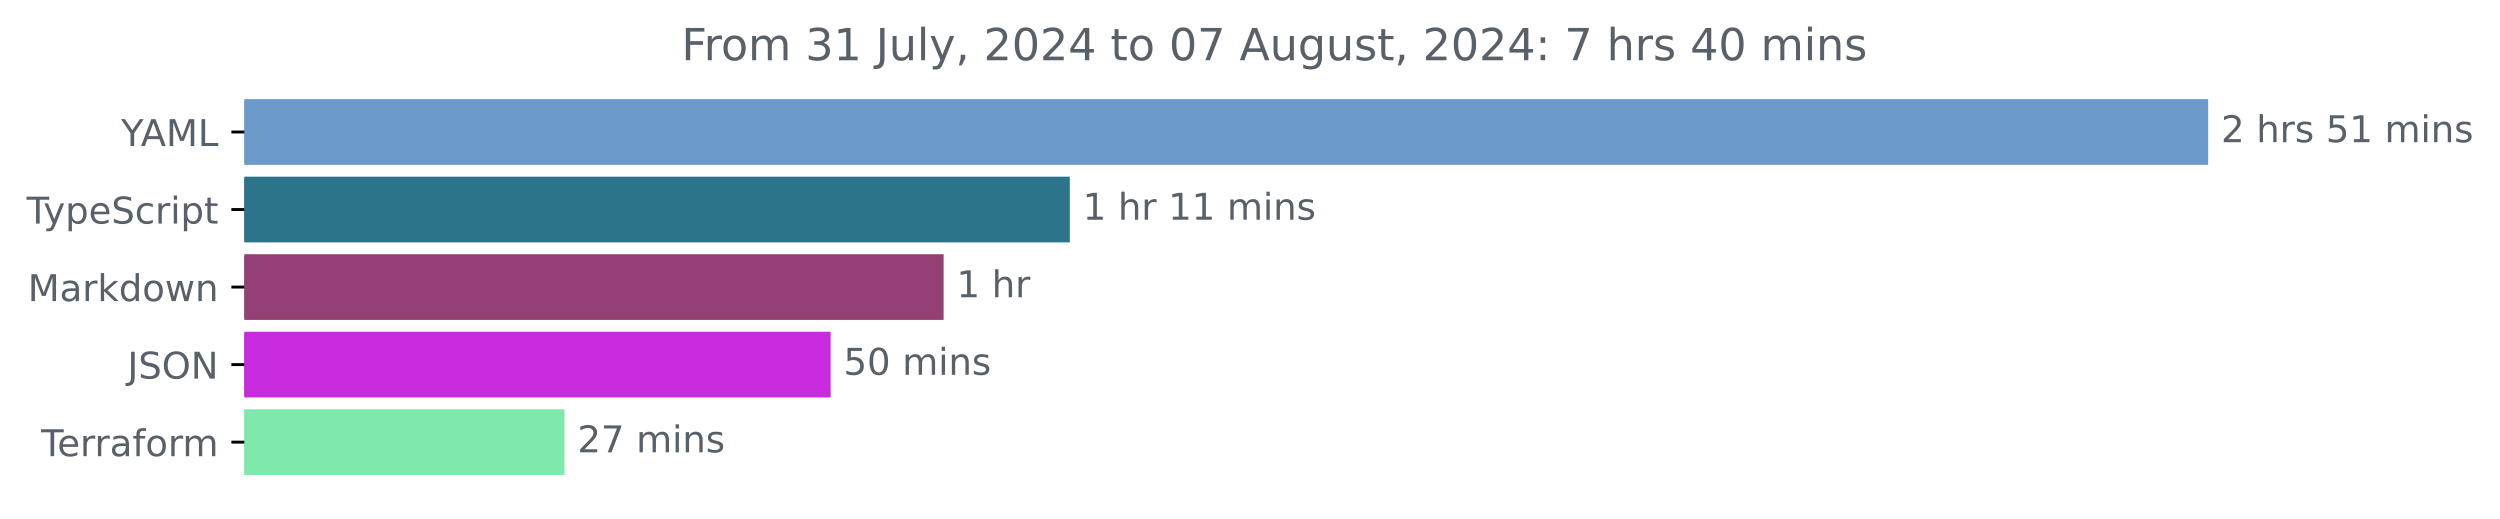
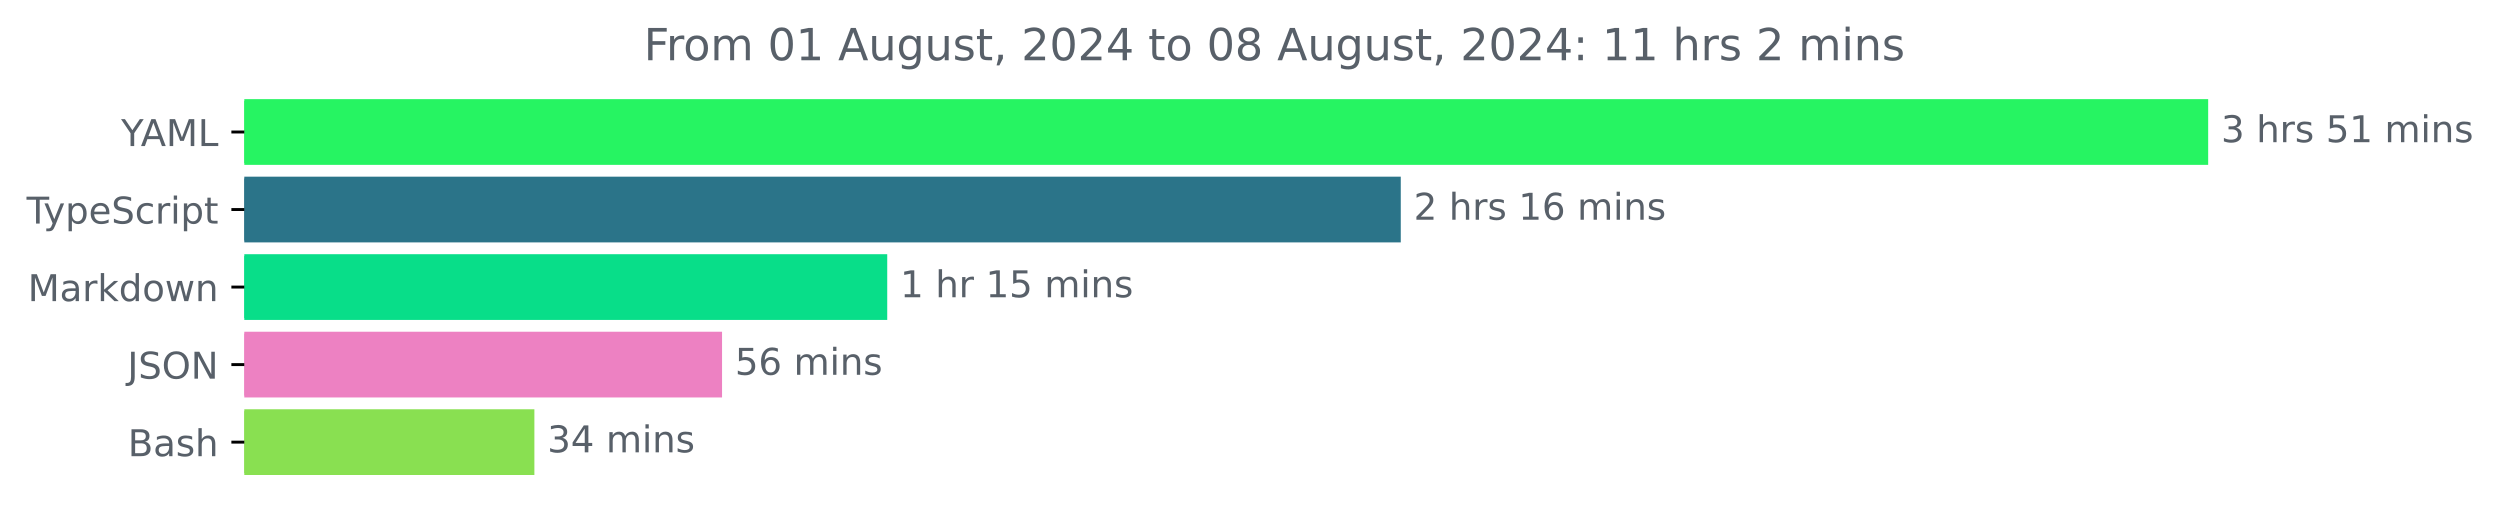
<svg xmlns="http://www.w3.org/2000/svg" xmlns:xlink="http://www.w3.org/1999/xlink" width="677.144pt" height="140.398pt" viewBox="0 0 677.144 140.398" version="1.1">
  <defs>
    <style type="text/css">*{stroke-linejoin: round; stroke-linecap: butt}</style>
  </defs>
  <g id="figure_1">
    <g id="patch_1">
      <path d="M -0 140.398  L 677.144 140.398  L 677.144 0  L -0 0  L -0 140.398  z " style="fill: none" />
    </g>
    <g id="axes_1">
      <g id="patch_2">
-         <path d="M 66.17 27.358  L 597.599 27.358  L 597.599 44.158  L 66.17 44.158  z " clip-path="url(#pefbdc8c85c)" style="fill: #6d9bc9; stroke: #6d9bc9; stroke-linejoin: miter" />
+         <path d="M 66.17 27.358  L 597.599 27.358  L 597.599 44.158  L 66.17 44.158  z " clip-path="url(#p328fbef51d)" style="fill: #26f462; stroke: #26f462; stroke-linejoin: miter" />
      </g>
      <g id="patch_3">
-         <path d="M 66.17 48.358  L 289.267 48.358  L 289.267 65.158  L 66.17 65.158  z " clip-path="url(#pefbdc8c85c)" style="fill: #2b7489; stroke: #2b7489; stroke-linejoin: miter" />
+         <path d="M 66.17 48.358  L 378.91 48.358  L 378.91 65.158  L 66.17 65.158  z " clip-path="url(#p328fbef51d)" style="fill: #2b7489; stroke: #2b7489; stroke-linejoin: miter" />
      </g>
      <g id="patch_4">
-         <path d="M 66.17 69.358  L 255.088 69.358  L 255.088 86.158  L 66.17 86.158  z " clip-path="url(#pefbdc8c85c)" style="fill: #944077; stroke: #944077; stroke-linejoin: miter" />
+         <path d="M 66.17 69.358  L 239.813 69.358  L 239.813 86.158  L 66.17 86.158  z " clip-path="url(#p328fbef51d)" style="fill: #08de89; stroke: #08de89; stroke-linejoin: miter" />
      </g>
      <g id="patch_5">
-         <path d="M 66.17 90.358  L 224.483 90.358  L 224.483 107.158  L 66.17 107.158  z " clip-path="url(#pefbdc8c85c)" style="fill: #c82bde; stroke: #c82bde; stroke-linejoin: miter" />
+         <path d="M 66.17 90.358  L 195.071 90.358  L 195.071 107.158  L 66.17 107.158  z " clip-path="url(#p328fbef51d)" style="fill: #ed81c2; stroke: #ed81c2; stroke-linejoin: miter" />
      </g>
      <g id="patch_6">
-         <path d="M 66.17 111.358  L 152.406 111.358  L 152.406 128.158  L 66.17 128.158  z " clip-path="url(#pefbdc8c85c)" style="fill: #7fe9ab; stroke: #7fe9ab; stroke-linejoin: miter" />
+         <path d="M 66.17 111.358  L 144.241 111.358  L 144.241 128.158  L 66.17 128.158  z " clip-path="url(#p328fbef51d)" style="fill: #89e051; stroke: #89e051; stroke-linejoin: miter" />
      </g>
      <g id="matplotlib.axis_1" />
      <g id="matplotlib.axis_2">
        <g id="ytick_1">
          <g id="line2d_1">
            <defs>
-               <path id="m2149281429" d="M 0 0  L -3.5 0  " style="stroke: #000000; stroke-width: 0.8" />
+               <path id="md2dd03fd88" d="M 0 0  L -3.5 0  " style="stroke: #000000; stroke-width: 0.8" />
            </defs>
            <g>
-               <use xlink:href="#m2149281429" x="66.17" y="35.758" style="stroke: #000000; stroke-width: 0.8" />
+               <use xlink:href="#md2dd03fd88" x="66.17" y="35.758" style="stroke: #000000; stroke-width: 0.8" />
            </g>
          </g>
          <g id="text_1">
            <g style="fill: #586069" transform="translate(32.79688 39.55734) scale(0.1 -0.1)">
              <defs>
                <path id="DejaVuSans-59" d="M -13 4666  L 666 4666  L 1959 2747  L 3244 4666  L 3922 4666  L 2272 2222  L 2272 0  L 1638 0  L 1638 2222  L -13 4666  z " transform="scale(0.015625)" />
                <path id="DejaVuSans-41" d="M 2188 4044  L 1331 1722  L 3047 1722  L 2188 4044  z M 1831 4666  L 2547 4666  L 4325 0  L 3669 0  L 3244 1197  L 1141 1197  L 716 0  L 50 0  L 1831 4666  z " transform="scale(0.015625)" />
                <path id="DejaVuSans-4d" d="M 628 4666  L 1569 4666  L 2759 1491  L 3956 4666  L 4897 4666  L 4897 0  L 4281 0  L 4281 4097  L 3078 897  L 2444 897  L 1241 4097  L 1241 0  L 628 0  L 628 4666  z " transform="scale(0.015625)" />
                <path id="DejaVuSans-4c" d="M 628 4666  L 1259 4666  L 1259 531  L 3531 531  L 3531 0  L 628 0  L 628 4666  z " transform="scale(0.015625)" />
              </defs>
              <use xlink:href="#DejaVuSans-59" />
              <use xlink:href="#DejaVuSans-41" x="53.334" />
              <use xlink:href="#DejaVuSans-4d" x="121.742" />
              <use xlink:href="#DejaVuSans-4c" x="208.021" />
            </g>
          </g>
        </g>
        <g id="ytick_2">
          <g id="line2d_2">
            <g>
-               <use xlink:href="#m2149281429" x="66.17" y="56.758" style="stroke: #000000; stroke-width: 0.8" />
+               <use xlink:href="#md2dd03fd88" x="66.17" y="56.758" style="stroke: #000000; stroke-width: 0.8" />
            </g>
          </g>
          <g id="text_2">
            <g style="fill: #586069" transform="translate(7.2 60.55734) scale(0.1 -0.1)">
              <defs>
                <path id="DejaVuSans-54" d="M -19 4666  L 3928 4666  L 3928 4134  L 2272 4134  L 2272 0  L 1638 0  L 1638 4134  L -19 4134  L -19 4666  z " transform="scale(0.015625)" />
                <path id="DejaVuSans-79" d="M 2059 -325  Q 1816 -950 1584 -1140  Q 1353 -1331 966 -1331  L 506 -1331  L 506 -850  L 844 -850  Q 1081 -850 1212 -737  Q 1344 -625 1503 -206  L 1606 56  L 191 3500  L 800 3500  L 1894 763  L 2988 3500  L 3597 3500  L 2059 -325  z " transform="scale(0.015625)" />
                <path id="DejaVuSans-70" d="M 1159 525  L 1159 -1331  L 581 -1331  L 581 3500  L 1159 3500  L 1159 2969  Q 1341 3281 1617 3432  Q 1894 3584 2278 3584  Q 2916 3584 3314 3078  Q 3713 2572 3713 1747  Q 3713 922 3314 415  Q 2916 -91 2278 -91  Q 1894 -91 1617 61  Q 1341 213 1159 525  z M 3116 1747  Q 3116 2381 2855 2742  Q 2594 3103 2138 3103  Q 1681 3103 1420 2742  Q 1159 2381 1159 1747  Q 1159 1113 1420 752  Q 1681 391 2138 391  Q 2594 391 2855 752  Q 3116 1113 3116 1747  z " transform="scale(0.015625)" />
                <path id="DejaVuSans-65" d="M 3597 1894  L 3597 1613  L 953 1613  Q 991 1019 1311 708  Q 1631 397 2203 397  Q 2534 397 2845 478  Q 3156 559 3463 722  L 3463 178  Q 3153 47 2828 -22  Q 2503 -91 2169 -91  Q 1331 -91 842 396  Q 353 884 353 1716  Q 353 2575 817 3079  Q 1281 3584 2069 3584  Q 2775 3584 3186 3129  Q 3597 2675 3597 1894  z M 3022 2063  Q 3016 2534 2758 2815  Q 2500 3097 2075 3097  Q 1594 3097 1305 2825  Q 1016 2553 972 2059  L 3022 2063  z " transform="scale(0.015625)" />
                <path id="DejaVuSans-53" d="M 3425 4513  L 3425 3897  Q 3066 4069 2747 4153  Q 2428 4238 2131 4238  Q 1616 4238 1336 4038  Q 1056 3838 1056 3469  Q 1056 3159 1242 3001  Q 1428 2844 1947 2747  L 2328 2669  Q 3034 2534 3370 2195  Q 3706 1856 3706 1288  Q 3706 609 3251 259  Q 2797 -91 1919 -91  Q 1588 -91 1214 -16  Q 841 59 441 206  L 441 856  Q 825 641 1194 531  Q 1563 422 1919 422  Q 2459 422 2753 634  Q 3047 847 3047 1241  Q 3047 1584 2836 1778  Q 2625 1972 2144 2069  L 1759 2144  Q 1053 2284 737 2584  Q 422 2884 422 3419  Q 422 4038 858 4394  Q 1294 4750 2059 4750  Q 2388 4750 2728 4690  Q 3069 4631 3425 4513  z " transform="scale(0.015625)" />
                <path id="DejaVuSans-63" d="M 3122 3366  L 3122 2828  Q 2878 2963 2633 3030  Q 2388 3097 2138 3097  Q 1578 3097 1268 2742  Q 959 2388 959 1747  Q 959 1106 1268 751  Q 1578 397 2138 397  Q 2388 397 2633 464  Q 2878 531 3122 666  L 3122 134  Q 2881 22 2623 -34  Q 2366 -91 2075 -91  Q 1284 -91 818 406  Q 353 903 353 1747  Q 353 2603 823 3093  Q 1294 3584 2113 3584  Q 2378 3584 2631 3529  Q 2884 3475 3122 3366  z " transform="scale(0.015625)" />
                <path id="DejaVuSans-72" d="M 2631 2963  Q 2534 3019 2420 3045  Q 2306 3072 2169 3072  Q 1681 3072 1420 2755  Q 1159 2438 1159 1844  L 1159 0  L 581 0  L 581 3500  L 1159 3500  L 1159 2956  Q 1341 3275 1631 3429  Q 1922 3584 2338 3584  Q 2397 3584 2469 3576  Q 2541 3569 2628 3553  L 2631 2963  z " transform="scale(0.015625)" />
                <path id="DejaVuSans-69" d="M 603 3500  L 1178 3500  L 1178 0  L 603 0  L 603 3500  z M 603 4863  L 1178 4863  L 1178 4134  L 603 4134  L 603 4863  z " transform="scale(0.015625)" />
                <path id="DejaVuSans-74" d="M 1172 4494  L 1172 3500  L 2356 3500  L 2356 3053  L 1172 3053  L 1172 1153  Q 1172 725 1289 603  Q 1406 481 1766 481  L 2356 481  L 2356 0  L 1766 0  Q 1100 0 847 248  Q 594 497 594 1153  L 594 3053  L 172 3053  L 172 3500  L 594 3500  L 594 4494  L 1172 4494  z " transform="scale(0.015625)" />
              </defs>
              <use xlink:href="#DejaVuSans-54" />
              <use xlink:href="#DejaVuSans-79" x="45.459" />
              <use xlink:href="#DejaVuSans-70" x="104.639" />
              <use xlink:href="#DejaVuSans-65" x="168.115" />
              <use xlink:href="#DejaVuSans-53" x="229.639" />
              <use xlink:href="#DejaVuSans-63" x="293.115" />
              <use xlink:href="#DejaVuSans-72" x="348.096" />
              <use xlink:href="#DejaVuSans-69" x="389.209" />
              <use xlink:href="#DejaVuSans-70" x="416.992" />
              <use xlink:href="#DejaVuSans-74" x="480.469" />
            </g>
          </g>
        </g>
        <g id="ytick_3">
          <g id="line2d_3">
            <g>
-               <use xlink:href="#m2149281429" x="66.17" y="77.758" style="stroke: #000000; stroke-width: 0.8" />
+               <use xlink:href="#md2dd03fd88" x="66.17" y="77.758" style="stroke: #000000; stroke-width: 0.8" />
            </g>
          </g>
          <g id="text_3">
            <g style="fill: #586069" transform="translate(7.529688 81.55734) scale(0.1 -0.1)">
              <defs>
                <path id="DejaVuSans-61" d="M 2194 1759  Q 1497 1759 1228 1600  Q 959 1441 959 1056  Q 959 750 1161 570  Q 1363 391 1709 391  Q 2188 391 2477 730  Q 2766 1069 2766 1631  L 2766 1759  L 2194 1759  z M 3341 1997  L 3341 0  L 2766 0  L 2766 531  Q 2569 213 2275 61  Q 1981 -91 1556 -91  Q 1019 -91 701 211  Q 384 513 384 1019  Q 384 1609 779 1909  Q 1175 2209 1959 2209  L 2766 2209  L 2766 2266  Q 2766 2663 2505 2880  Q 2244 3097 1772 3097  Q 1472 3097 1187 3025  Q 903 2953 641 2809  L 641 3341  Q 956 3463 1253 3523  Q 1550 3584 1831 3584  Q 2591 3584 2966 3190  Q 3341 2797 3341 1997  z " transform="scale(0.015625)" />
                <path id="DejaVuSans-6b" d="M 581 4863  L 1159 4863  L 1159 1991  L 2875 3500  L 3609 3500  L 1753 1863  L 3688 0  L 2938 0  L 1159 1709  L 1159 0  L 581 0  L 581 4863  z " transform="scale(0.015625)" />
                <path id="DejaVuSans-64" d="M 2906 2969  L 2906 4863  L 3481 4863  L 3481 0  L 2906 0  L 2906 525  Q 2725 213 2448 61  Q 2172 -91 1784 -91  Q 1150 -91 751 415  Q 353 922 353 1747  Q 353 2572 751 3078  Q 1150 3584 1784 3584  Q 2172 3584 2448 3432  Q 2725 3281 2906 2969  z M 947 1747  Q 947 1113 1208 752  Q 1469 391 1925 391  Q 2381 391 2643 752  Q 2906 1113 2906 1747  Q 2906 2381 2643 2742  Q 2381 3103 1925 3103  Q 1469 3103 1208 2742  Q 947 2381 947 1747  z " transform="scale(0.015625)" />
                <path id="DejaVuSans-6f" d="M 1959 3097  Q 1497 3097 1228 2736  Q 959 2375 959 1747  Q 959 1119 1226 758  Q 1494 397 1959 397  Q 2419 397 2687 759  Q 2956 1122 2956 1747  Q 2956 2369 2687 2733  Q 2419 3097 1959 3097  z M 1959 3584  Q 2709 3584 3137 3096  Q 3566 2609 3566 1747  Q 3566 888 3137 398  Q 2709 -91 1959 -91  Q 1206 -91 779 398  Q 353 888 353 1747  Q 353 2609 779 3096  Q 1206 3584 1959 3584  z " transform="scale(0.015625)" />
                <path id="DejaVuSans-77" d="M 269 3500  L 844 3500  L 1563 769  L 2278 3500  L 2956 3500  L 3675 769  L 4391 3500  L 4966 3500  L 4050 0  L 3372 0  L 2619 2869  L 1863 0  L 1184 0  L 269 3500  z " transform="scale(0.015625)" />
                <path id="DejaVuSans-6e" d="M 3513 2113  L 3513 0  L 2938 0  L 2938 2094  Q 2938 2591 2744 2837  Q 2550 3084 2163 3084  Q 1697 3084 1428 2787  Q 1159 2491 1159 1978  L 1159 0  L 581 0  L 581 3500  L 1159 3500  L 1159 2956  Q 1366 3272 1645 3428  Q 1925 3584 2291 3584  Q 2894 3584 3203 3211  Q 3513 2838 3513 2113  z " transform="scale(0.015625)" />
              </defs>
              <use xlink:href="#DejaVuSans-4d" />
              <use xlink:href="#DejaVuSans-61" x="86.279" />
              <use xlink:href="#DejaVuSans-72" x="147.559" />
              <use xlink:href="#DejaVuSans-6b" x="188.672" />
              <use xlink:href="#DejaVuSans-64" x="246.582" />
              <use xlink:href="#DejaVuSans-6f" x="310.059" />
              <use xlink:href="#DejaVuSans-77" x="371.24" />
              <use xlink:href="#DejaVuSans-6e" x="453.027" />
            </g>
          </g>
        </g>
        <g id="ytick_4">
          <g id="line2d_4">
            <g>
-               <use xlink:href="#m2149281429" x="66.17" y="98.758" style="stroke: #000000; stroke-width: 0.8" />
+               <use xlink:href="#md2dd03fd88" x="66.17" y="98.758" style="stroke: #000000; stroke-width: 0.8" />
            </g>
          </g>
          <g id="text_4">
            <g style="fill: #586069" transform="translate(34.51875 102.5573) scale(0.1 -0.1)">
              <defs>
                <path id="DejaVuSans-4a" d="M 628 4666  L 1259 4666  L 1259 325  Q 1259 -519 939 -900  Q 619 -1281 -91 -1281  L -331 -1281  L -331 -750  L -134 -750  Q 284 -750 456 -515  Q 628 -281 628 325  L 628 4666  z " transform="scale(0.015625)" />
                <path id="DejaVuSans-4f" d="M 2522 4238  Q 1834 4238 1429 3725  Q 1025 3213 1025 2328  Q 1025 1447 1429 934  Q 1834 422 2522 422  Q 3209 422 3611 934  Q 4013 1447 4013 2328  Q 4013 3213 3611 3725  Q 3209 4238 2522 4238  z M 2522 4750  Q 3503 4750 4090 4092  Q 4678 3434 4678 2328  Q 4678 1225 4090 567  Q 3503 -91 2522 -91  Q 1538 -91 948 565  Q 359 1222 359 2328  Q 359 3434 948 4092  Q 1538 4750 2522 4750  z " transform="scale(0.015625)" />
                <path id="DejaVuSans-4e" d="M 628 4666  L 1478 4666  L 3547 763  L 3547 4666  L 4159 4666  L 4159 0  L 3309 0  L 1241 3903  L 1241 0  L 628 0  L 628 4666  z " transform="scale(0.015625)" />
              </defs>
              <use xlink:href="#DejaVuSans-4a" />
              <use xlink:href="#DejaVuSans-53" x="29.492" />
              <use xlink:href="#DejaVuSans-4f" x="92.969" />
              <use xlink:href="#DejaVuSans-4e" x="171.68" />
            </g>
          </g>
        </g>
        <g id="ytick_5">
          <g id="line2d_5">
            <g>
-               <use xlink:href="#m2149281429" x="66.17" y="119.758" style="stroke: #000000; stroke-width: 0.8" />
+               <use xlink:href="#md2dd03fd88" x="66.17" y="119.758" style="stroke: #000000; stroke-width: 0.8" />
            </g>
          </g>
          <g id="text_5">
-             <g style="fill: #586069" transform="translate(11.11875 123.5573) scale(0.1 -0.1)">
-               <defs>
-                 <path id="DejaVuSans-66" d="M 2375 4863  L 2375 4384  L 1825 4384  Q 1516 4384 1395 4259  Q 1275 4134 1275 3809  L 1275 3500  L 2222 3500  L 2222 3053  L 1275 3053  L 1275 0  L 697 0  L 697 3053  L 147 3053  L 147 3500  L 697 3500  L 697 3744  Q 697 4328 969 4595  Q 1241 4863 1831 4863  L 2375 4863  z " transform="scale(0.015625)" />
-                 <path id="DejaVuSans-6d" d="M 3328 2828  Q 3544 3216 3844 3400  Q 4144 3584 4550 3584  Q 5097 3584 5394 3201  Q 5691 2819 5691 2113  L 5691 0  L 5113 0  L 5113 2094  Q 5113 2597 4934 2840  Q 4756 3084 4391 3084  Q 3944 3084 3684 2787  Q 3425 2491 3425 1978  L 3425 0  L 2847 0  L 2847 2094  Q 2847 2600 2669 2842  Q 2491 3084 2119 3084  Q 1678 3084 1418 2786  Q 1159 2488 1159 1978  L 1159 0  L 581 0  L 581 3500  L 1159 3500  L 1159 2956  Q 1356 3278 1631 3431  Q 1906 3584 2284 3584  Q 2666 3584 2933 3390  Q 3200 3197 3328 2828  z " transform="scale(0.015625)" />
-               </defs>
-               <use xlink:href="#DejaVuSans-54" />
-               <use xlink:href="#DejaVuSans-65" x="44.084" />
-               <use xlink:href="#DejaVuSans-72" x="105.607" />
-               <use xlink:href="#DejaVuSans-72" x="144.971" />
-               <use xlink:href="#DejaVuSans-61" x="186.084" />
-               <use xlink:href="#DejaVuSans-66" x="247.363" />
-               <use xlink:href="#DejaVuSans-6f" x="282.568" />
-               <use xlink:href="#DejaVuSans-72" x="343.75" />
-               <use xlink:href="#DejaVuSans-6d" x="383.113" />
+             <g style="fill: #586069" transform="translate(34.63437 123.5573) scale(0.1 -0.1)">
+               <defs>
+                 <path id="DejaVuSans-42" d="M 1259 2228  L 1259 519  L 2272 519  Q 2781 519 3026 730  Q 3272 941 3272 1375  Q 3272 1813 3026 2020  Q 2781 2228 2272 2228  L 1259 2228  z M 1259 4147  L 1259 2741  L 2194 2741  Q 2656 2741 2882 2914  Q 3109 3088 3109 3444  Q 3109 3797 2882 3972  Q 2656 4147 2194 4147  L 1259 4147  z M 628 4666  L 2241 4666  Q 2963 4666 3353 4366  Q 3744 4066 3744 3513  Q 3744 3084 3544 2831  Q 3344 2578 2956 2516  Q 3422 2416 3680 2098  Q 3938 1781 3938 1306  Q 3938 681 3513 340  Q 3088 0 2303 0  L 628 0  L 628 4666  z " transform="scale(0.015625)" />
+                 <path id="DejaVuSans-73" d="M 2834 3397  L 2834 2853  Q 2591 2978 2328 3040  Q 2066 3103 1784 3103  Q 1356 3103 1142 2972  Q 928 2841 928 2578  Q 928 2378 1081 2264  Q 1234 2150 1697 2047  L 1894 2003  Q 2506 1872 2764 1633  Q 3022 1394 3022 966  Q 3022 478 2636 193  Q 2250 -91 1575 -91  Q 1294 -91 989 -36  Q 684 19 347 128  L 347 722  Q 666 556 975 473  Q 1284 391 1588 391  Q 1994 391 2212 530  Q 2431 669 2431 922  Q 2431 1156 2273 1281  Q 2116 1406 1581 1522  L 1381 1569  Q 847 1681 609 1914  Q 372 2147 372 2553  Q 372 3047 722 3315  Q 1072 3584 1716 3584  Q 2034 3584 2315 3537  Q 2597 3491 2834 3397  z " transform="scale(0.015625)" />
+                 <path id="DejaVuSans-68" d="M 3513 2113  L 3513 0  L 2938 0  L 2938 2094  Q 2938 2591 2744 2837  Q 2550 3084 2163 3084  Q 1697 3084 1428 2787  Q 1159 2491 1159 1978  L 1159 0  L 581 0  L 581 4863  L 1159 4863  L 1159 2956  Q 1366 3272 1645 3428  Q 1925 3584 2291 3584  Q 2894 3584 3203 3211  Q 3513 2838 3513 2113  z " transform="scale(0.015625)" />
+               </defs>
+               <use xlink:href="#DejaVuSans-42" />
+               <use xlink:href="#DejaVuSans-61" x="68.604" />
+               <use xlink:href="#DejaVuSans-73" x="129.883" />
+               <use xlink:href="#DejaVuSans-68" x="181.982" />
            </g>
          </g>
        </g>
      </g>
      <g id="text_6">
        <g style="fill: #586069" transform="translate(601.5989 38.5175) scale(0.1 -0.1)">
          <defs>
-             <path id="DejaVuSans-32" d="M 1228 531  L 3431 531  L 3431 0  L 469 0  L 469 531  Q 828 903 1448 1529  Q 2069 2156 2228 2338  Q 2531 2678 2651 2914  Q 2772 3150 2772 3378  Q 2772 3750 2511 3984  Q 2250 4219 1831 4219  Q 1534 4219 1204 4116  Q 875 4013 500 3803  L 500 4441  Q 881 4594 1212 4672  Q 1544 4750 1819 4750  Q 2544 4750 2975 4387  Q 3406 4025 3406 3419  Q 3406 3131 3298 2873  Q 3191 2616 2906 2266  Q 2828 2175 2409 1742  Q 1991 1309 1228 531  z " transform="scale(0.015625)" />
+             <path id="DejaVuSans-33" d="M 2597 2516  Q 3050 2419 3304 2112  Q 3559 1806 3559 1356  Q 3559 666 3084 287  Q 2609 -91 1734 -91  Q 1441 -91 1130 -33  Q 819 25 488 141  L 488 750  Q 750 597 1062 519  Q 1375 441 1716 441  Q 2309 441 2620 675  Q 2931 909 2931 1356  Q 2931 1769 2642 2001  Q 2353 2234 1838 2234  L 1294 2234  L 1294 2753  L 1863 2753  Q 2328 2753 2575 2939  Q 2822 3125 2822 3475  Q 2822 3834 2567 4026  Q 2313 4219 1838 4219  Q 1578 4219 1281 4162  Q 984 4106 628 3988  L 628 4550  Q 988 4650 1302 4700  Q 1616 4750 1894 4750  Q 2613 4750 3031 4423  Q 3450 4097 3450 3541  Q 3450 3153 3228 2886  Q 3006 2619 2597 2516  z " transform="scale(0.015625)" />
            <path id="DejaVuSans-20" transform="scale(0.015625)" />
-             <path id="DejaVuSans-68" d="M 3513 2113  L 3513 0  L 2938 0  L 2938 2094  Q 2938 2591 2744 2837  Q 2550 3084 2163 3084  Q 1697 3084 1428 2787  Q 1159 2491 1159 1978  L 1159 0  L 581 0  L 581 4863  L 1159 4863  L 1159 2956  Q 1366 3272 1645 3428  Q 1925 3584 2291 3584  Q 2894 3584 3203 3211  Q 3513 2838 3513 2113  z " transform="scale(0.015625)" />
-             <path id="DejaVuSans-73" d="M 2834 3397  L 2834 2853  Q 2591 2978 2328 3040  Q 2066 3103 1784 3103  Q 1356 3103 1142 2972  Q 928 2841 928 2578  Q 928 2378 1081 2264  Q 1234 2150 1697 2047  L 1894 2003  Q 2506 1872 2764 1633  Q 3022 1394 3022 966  Q 3022 478 2636 193  Q 2250 -91 1575 -91  Q 1294 -91 989 -36  Q 684 19 347 128  L 347 722  Q 666 556 975 473  Q 1284 391 1588 391  Q 1994 391 2212 530  Q 2431 669 2431 922  Q 2431 1156 2273 1281  Q 2116 1406 1581 1522  L 1381 1569  Q 847 1681 609 1914  Q 372 2147 372 2553  Q 372 3047 722 3315  Q 1072 3584 1716 3584  Q 2034 3584 2315 3537  Q 2597 3491 2834 3397  z " transform="scale(0.015625)" />
            <path id="DejaVuSans-35" d="M 691 4666  L 3169 4666  L 3169 4134  L 1269 4134  L 1269 2991  Q 1406 3038 1543 3061  Q 1681 3084 1819 3084  Q 2600 3084 3056 2656  Q 3513 2228 3513 1497  Q 3513 744 3044 326  Q 2575 -91 1722 -91  Q 1428 -91 1123 -41  Q 819 9 494 109  L 494 744  Q 775 591 1075 516  Q 1375 441 1709 441  Q 2250 441 2565 725  Q 2881 1009 2881 1497  Q 2881 1984 2565 2268  Q 2250 2553 1709 2553  Q 1456 2553 1204 2497  Q 953 2441 691 2322  L 691 4666  z " transform="scale(0.015625)" />
            <path id="DejaVuSans-31" d="M 794 531  L 1825 531  L 1825 4091  L 703 3866  L 703 4441  L 1819 4666  L 2450 4666  L 2450 531  L 3481 531  L 3481 0  L 794 0  L 794 531  z " transform="scale(0.015625)" />
+             <path id="DejaVuSans-6d" d="M 3328 2828  Q 3544 3216 3844 3400  Q 4144 3584 4550 3584  Q 5097 3584 5394 3201  Q 5691 2819 5691 2113  L 5691 0  L 5113 0  L 5113 2094  Q 5113 2597 4934 2840  Q 4756 3084 4391 3084  Q 3944 3084 3684 2787  Q 3425 2491 3425 1978  L 3425 0  L 2847 0  L 2847 2094  Q 2847 2600 2669 2842  Q 2491 3084 2119 3084  Q 1678 3084 1418 2786  Q 1159 2488 1159 1978  L 1159 0  L 581 0  L 581 3500  L 1159 3500  L 1159 2956  Q 1356 3278 1631 3431  Q 1906 3584 2284 3584  Q 2666 3584 2933 3390  Q 3200 3197 3328 2828  z " transform="scale(0.015625)" />
          </defs>
-           <use xlink:href="#DejaVuSans-32" />
+           <use xlink:href="#DejaVuSans-33" />
          <use xlink:href="#DejaVuSans-20" x="63.623" />
          <use xlink:href="#DejaVuSans-68" x="95.41" />
          <use xlink:href="#DejaVuSans-72" x="158.789" />
          <use xlink:href="#DejaVuSans-73" x="199.902" />
          <use xlink:href="#DejaVuSans-20" x="252.002" />
          <use xlink:href="#DejaVuSans-35" x="283.789" />
          <use xlink:href="#DejaVuSans-31" x="347.412" />
          <use xlink:href="#DejaVuSans-20" x="411.035" />
          <use xlink:href="#DejaVuSans-6d" x="442.822" />
          <use xlink:href="#DejaVuSans-69" x="540.234" />
          <use xlink:href="#DejaVuSans-6e" x="568.018" />
          <use xlink:href="#DejaVuSans-73" x="631.396" />
        </g>
      </g>
      <g id="text_7">
-         <g style="fill: #586069" transform="translate(293.2673 59.5175) scale(0.1 -0.1)">
+         <g style="fill: #586069" transform="translate(382.9096 59.5175) scale(0.1 -0.1)">
+           <defs>
+             <path id="DejaVuSans-32" d="M 1228 531  L 3431 531  L 3431 0  L 469 0  L 469 531  Q 828 903 1448 1529  Q 2069 2156 2228 2338  Q 2531 2678 2651 2914  Q 2772 3150 2772 3378  Q 2772 3750 2511 3984  Q 2250 4219 1831 4219  Q 1534 4219 1204 4116  Q 875 4013 500 3803  L 500 4441  Q 881 4594 1212 4672  Q 1544 4750 1819 4750  Q 2544 4750 2975 4387  Q 3406 4025 3406 3419  Q 3406 3131 3298 2873  Q 3191 2616 2906 2266  Q 2828 2175 2409 1742  Q 1991 1309 1228 531  z " transform="scale(0.015625)" />
+             <path id="DejaVuSans-36" d="M 2113 2584  Q 1688 2584 1439 2293  Q 1191 2003 1191 1497  Q 1191 994 1439 701  Q 1688 409 2113 409  Q 2538 409 2786 701  Q 3034 994 3034 1497  Q 3034 2003 2786 2293  Q 2538 2584 2113 2584  z M 3366 4563  L 3366 3988  Q 3128 4100 2886 4159  Q 2644 4219 2406 4219  Q 1781 4219 1451 3797  Q 1122 3375 1075 2522  Q 1259 2794 1537 2939  Q 1816 3084 2150 3084  Q 2853 3084 3261 2657  Q 3669 2231 3669 1497  Q 3669 778 3244 343  Q 2819 -91 2113 -91  Q 1303 -91 875 529  Q 447 1150 447 2328  Q 447 3434 972 4092  Q 1497 4750 2381 4750  Q 2619 4750 2861 4703  Q 3103 4656 3366 4563  z " transform="scale(0.015625)" />
+           </defs>
+           <use xlink:href="#DejaVuSans-32" />
+           <use xlink:href="#DejaVuSans-20" x="63.623" />
+           <use xlink:href="#DejaVuSans-68" x="95.41" />
+           <use xlink:href="#DejaVuSans-72" x="158.789" />
+           <use xlink:href="#DejaVuSans-73" x="199.902" />
+           <use xlink:href="#DejaVuSans-20" x="252.002" />
+           <use xlink:href="#DejaVuSans-31" x="283.789" />
+           <use xlink:href="#DejaVuSans-36" x="347.412" />
+           <use xlink:href="#DejaVuSans-20" x="411.035" />
+           <use xlink:href="#DejaVuSans-6d" x="442.822" />
+           <use xlink:href="#DejaVuSans-69" x="540.234" />
+           <use xlink:href="#DejaVuSans-6e" x="568.018" />
+           <use xlink:href="#DejaVuSans-73" x="631.396" />
+         </g>
+       </g>
+       <g id="text_8">
+         <g style="fill: #586069" transform="translate(243.8129 80.5175) scale(0.1 -0.1)">
          <use xlink:href="#DejaVuSans-31" />
          <use xlink:href="#DejaVuSans-20" x="63.623" />
          <use xlink:href="#DejaVuSans-68" x="95.41" />
          <use xlink:href="#DejaVuSans-72" x="158.789" />
          <use xlink:href="#DejaVuSans-20" x="199.902" />
          <use xlink:href="#DejaVuSans-31" x="231.689" />
-           <use xlink:href="#DejaVuSans-31" x="295.312" />
+           <use xlink:href="#DejaVuSans-35" x="295.312" />
          <use xlink:href="#DejaVuSans-20" x="358.936" />
          <use xlink:href="#DejaVuSans-6d" x="390.723" />
          <use xlink:href="#DejaVuSans-69" x="488.135" />
          <use xlink:href="#DejaVuSans-6e" x="515.918" />
          <use xlink:href="#DejaVuSans-73" x="579.297" />
        </g>
      </g>
-       <g id="text_8">
-         <g style="fill: #586069" transform="translate(259.0877 80.5175) scale(0.1 -0.1)">
-           <use xlink:href="#DejaVuSans-31" />
-           <use xlink:href="#DejaVuSans-20" x="63.623" />
-           <use xlink:href="#DejaVuSans-68" x="95.41" />
-           <use xlink:href="#DejaVuSans-72" x="158.789" />
-         </g>
-       </g>
      <g id="text_9">
-         <g style="fill: #586069" transform="translate(228.4834 101.5175) scale(0.1 -0.1)">
-           <defs>
-             <path id="DejaVuSans-30" d="M 2034 4250  Q 1547 4250 1301 3770  Q 1056 3291 1056 2328  Q 1056 1369 1301 889  Q 1547 409 2034 409  Q 2525 409 2770 889  Q 3016 1369 3016 2328  Q 3016 3291 2770 3770  Q 2525 4250 2034 4250  z M 2034 4750  Q 2819 4750 3233 4129  Q 3647 3509 3647 2328  Q 3647 1150 3233 529  Q 2819 -91 2034 -91  Q 1250 -91 836 529  Q 422 1150 422 2328  Q 422 3509 836 4129  Q 1250 4750 2034 4750  z " transform="scale(0.015625)" />
-           </defs>
+         <g style="fill: #586069" transform="translate(199.0707 101.5175) scale(0.1 -0.1)">
          <use xlink:href="#DejaVuSans-35" />
-           <use xlink:href="#DejaVuSans-30" x="63.623" />
+           <use xlink:href="#DejaVuSans-36" x="63.623" />
          <use xlink:href="#DejaVuSans-20" x="127.246" />
          <use xlink:href="#DejaVuSans-6d" x="159.033" />
          <use xlink:href="#DejaVuSans-69" x="256.445" />
          <use xlink:href="#DejaVuSans-6e" x="284.229" />
          <use xlink:href="#DejaVuSans-73" x="347.607" />
        </g>
      </g>
      <g id="text_10">
-         <g style="fill: #586069" transform="translate(156.4059 122.5175) scale(0.1 -0.1)">
+         <g style="fill: #586069" transform="translate(148.241 122.5175) scale(0.1 -0.1)">
          <defs>
-             <path id="DejaVuSans-37" d="M 525 4666  L 3525 4666  L 3525 4397  L 1831 0  L 1172 0  L 2766 4134  L 525 4134  L 525 4666  z " transform="scale(0.015625)" />
+             <path id="DejaVuSans-34" d="M 2419 4116  L 825 1625  L 2419 1625  L 2419 4116  z M 2253 4666  L 3047 4666  L 3047 1625  L 3713 1625  L 3713 1100  L 3047 1100  L 3047 0  L 2419 0  L 2419 1100  L 313 1100  L 313 1709  L 2253 4666  z " transform="scale(0.015625)" />
          </defs>
-           <use xlink:href="#DejaVuSans-32" />
-           <use xlink:href="#DejaVuSans-37" x="63.623" />
+           <use xlink:href="#DejaVuSans-33" />
+           <use xlink:href="#DejaVuSans-34" x="63.623" />
          <use xlink:href="#DejaVuSans-20" x="127.246" />
          <use xlink:href="#DejaVuSans-6d" x="159.033" />
          <use xlink:href="#DejaVuSans-69" x="256.445" />
          <use xlink:href="#DejaVuSans-6e" x="284.229" />
          <use xlink:href="#DejaVuSans-73" x="347.607" />
        </g>
      </g>
      <g id="text_11">
-         <g style="fill: #586069" transform="translate(184.5897 16.31812) scale(0.12 -0.12)">
+         <g style="fill: #586069" transform="translate(174.3841 16.31812) scale(0.12 -0.12)">
          <defs>
            <path id="DejaVuSans-46" d="M 628 4666  L 3309 4666  L 3309 4134  L 1259 4134  L 1259 2759  L 3109 2759  L 3109 2228  L 1259 2228  L 1259 0  L 628 0  L 628 4666  z " transform="scale(0.015625)" />
-             <path id="DejaVuSans-33" d="M 2597 2516  Q 3050 2419 3304 2112  Q 3559 1806 3559 1356  Q 3559 666 3084 287  Q 2609 -91 1734 -91  Q 1441 -91 1130 -33  Q 819 25 488 141  L 488 750  Q 750 597 1062 519  Q 1375 441 1716 441  Q 2309 441 2620 675  Q 2931 909 2931 1356  Q 2931 1769 2642 2001  Q 2353 2234 1838 2234  L 1294 2234  L 1294 2753  L 1863 2753  Q 2328 2753 2575 2939  Q 2822 3125 2822 3475  Q 2822 3834 2567 4026  Q 2313 4219 1838 4219  Q 1578 4219 1281 4162  Q 984 4106 628 3988  L 628 4550  Q 988 4650 1302 4700  Q 1616 4750 1894 4750  Q 2613 4750 3031 4423  Q 3450 4097 3450 3541  Q 3450 3153 3228 2886  Q 3006 2619 2597 2516  z " transform="scale(0.015625)" />
+             <path id="DejaVuSans-30" d="M 2034 4250  Q 1547 4250 1301 3770  Q 1056 3291 1056 2328  Q 1056 1369 1301 889  Q 1547 409 2034 409  Q 2525 409 2770 889  Q 3016 1369 3016 2328  Q 3016 3291 2770 3770  Q 2525 4250 2034 4250  z M 2034 4750  Q 2819 4750 3233 4129  Q 3647 3509 3647 2328  Q 3647 1150 3233 529  Q 2819 -91 2034 -91  Q 1250 -91 836 529  Q 422 1150 422 2328  Q 422 3509 836 4129  Q 1250 4750 2034 4750  z " transform="scale(0.015625)" />
            <path id="DejaVuSans-75" d="M 544 1381  L 544 3500  L 1119 3500  L 1119 1403  Q 1119 906 1312 657  Q 1506 409 1894 409  Q 2359 409 2629 706  Q 2900 1003 2900 1516  L 2900 3500  L 3475 3500  L 3475 0  L 2900 0  L 2900 538  Q 2691 219 2414 64  Q 2138 -91 1772 -91  Q 1169 -91 856 284  Q 544 659 544 1381  z M 1991 3584  L 1991 3584  z " transform="scale(0.015625)" />
-             <path id="DejaVuSans-6c" d="M 603 4863  L 1178 4863  L 1178 0  L 603 0  L 603 4863  z " transform="scale(0.015625)" />
+             <path id="DejaVuSans-67" d="M 2906 1791  Q 2906 2416 2648 2759  Q 2391 3103 1925 3103  Q 1463 3103 1205 2759  Q 947 2416 947 1791  Q 947 1169 1205 825  Q 1463 481 1925 481  Q 2391 481 2648 825  Q 2906 1169 2906 1791  z M 3481 434  Q 3481 -459 3084 -895  Q 2688 -1331 1869 -1331  Q 1566 -1331 1297 -1286  Q 1028 -1241 775 -1147  L 775 -588  Q 1028 -725 1275 -790  Q 1522 -856 1778 -856  Q 2344 -856 2625 -561  Q 2906 -266 2906 331  L 2906 616  Q 2728 306 2450 153  Q 2172 0 1784 0  Q 1141 0 747 490  Q 353 981 353 1791  Q 353 2603 747 3093  Q 1141 3584 1784 3584  Q 2172 3584 2450 3431  Q 2728 3278 2906 2969  L 2906 3500  L 3481 3500  L 3481 434  z " transform="scale(0.015625)" />
            <path id="DejaVuSans-2c" d="M 750 794  L 1409 794  L 1409 256  L 897 -744  L 494 -744  L 750 256  L 750 794  z " transform="scale(0.015625)" />
-             <path id="DejaVuSans-34" d="M 2419 4116  L 825 1625  L 2419 1625  L 2419 4116  z M 2253 4666  L 3047 4666  L 3047 1625  L 3713 1625  L 3713 1100  L 3047 1100  L 3047 0  L 2419 0  L 2419 1100  L 313 1100  L 313 1709  L 2253 4666  z " transform="scale(0.015625)" />
-             <path id="DejaVuSans-67" d="M 2906 1791  Q 2906 2416 2648 2759  Q 2391 3103 1925 3103  Q 1463 3103 1205 2759  Q 947 2416 947 1791  Q 947 1169 1205 825  Q 1463 481 1925 481  Q 2391 481 2648 825  Q 2906 1169 2906 1791  z M 3481 434  Q 3481 -459 3084 -895  Q 2688 -1331 1869 -1331  Q 1566 -1331 1297 -1286  Q 1028 -1241 775 -1147  L 775 -588  Q 1028 -725 1275 -790  Q 1522 -856 1778 -856  Q 2344 -856 2625 -561  Q 2906 -266 2906 331  L 2906 616  Q 2728 306 2450 153  Q 2172 0 1784 0  Q 1141 0 747 490  Q 353 981 353 1791  Q 353 2603 747 3093  Q 1141 3584 1784 3584  Q 2172 3584 2450 3431  Q 2728 3278 2906 2969  L 2906 3500  L 3481 3500  L 3481 434  z " transform="scale(0.015625)" />
+             <path id="DejaVuSans-38" d="M 2034 2216  Q 1584 2216 1326 1975  Q 1069 1734 1069 1313  Q 1069 891 1326 650  Q 1584 409 2034 409  Q 2484 409 2743 651  Q 3003 894 3003 1313  Q 3003 1734 2745 1975  Q 2488 2216 2034 2216  z M 1403 2484  Q 997 2584 770 2862  Q 544 3141 544 3541  Q 544 4100 942 4425  Q 1341 4750 2034 4750  Q 2731 4750 3128 4425  Q 3525 4100 3525 3541  Q 3525 3141 3298 2862  Q 3072 2584 2669 2484  Q 3125 2378 3379 2068  Q 3634 1759 3634 1313  Q 3634 634 3220 271  Q 2806 -91 2034 -91  Q 1263 -91 848 271  Q 434 634 434 1313  Q 434 1759 690 2068  Q 947 2378 1403 2484  z M 1172 3481  Q 1172 3119 1398 2916  Q 1625 2713 2034 2713  Q 2441 2713 2670 2916  Q 2900 3119 2900 3481  Q 2900 3844 2670 4047  Q 2441 4250 2034 4250  Q 1625 4250 1398 4047  Q 1172 3844 1172 3481  z " transform="scale(0.015625)" />
            <path id="DejaVuSans-3a" d="M 750 794  L 1409 794  L 1409 0  L 750 0  L 750 794  z M 750 3309  L 1409 3309  L 1409 2516  L 750 2516  L 750 3309  z " transform="scale(0.015625)" />
          </defs>
          <use xlink:href="#DejaVuSans-46" />
          <use xlink:href="#DejaVuSans-72" x="50.27" />
          <use xlink:href="#DejaVuSans-6f" x="89.133" />
          <use xlink:href="#DejaVuSans-6d" x="150.314" />
          <use xlink:href="#DejaVuSans-20" x="247.727" />
-           <use xlink:href="#DejaVuSans-33" x="279.514" />
+           <use xlink:href="#DejaVuSans-30" x="279.514" />
          <use xlink:href="#DejaVuSans-31" x="343.137" />
          <use xlink:href="#DejaVuSans-20" x="406.76" />
-           <use xlink:href="#DejaVuSans-4a" x="438.547" />
-           <use xlink:href="#DejaVuSans-75" x="468.039" />
-           <use xlink:href="#DejaVuSans-6c" x="531.418" />
-           <use xlink:href="#DejaVuSans-79" x="559.201" />
-           <use xlink:href="#DejaVuSans-2c" x="618.381" />
-           <use xlink:href="#DejaVuSans-20" x="650.168" />
-           <use xlink:href="#DejaVuSans-32" x="681.955" />
-           <use xlink:href="#DejaVuSans-30" x="745.578" />
-           <use xlink:href="#DejaVuSans-32" x="809.201" />
-           <use xlink:href="#DejaVuSans-34" x="872.824" />
-           <use xlink:href="#DejaVuSans-20" x="936.447" />
-           <use xlink:href="#DejaVuSans-74" x="968.234" />
-           <use xlink:href="#DejaVuSans-6f" x="1007.443" />
-           <use xlink:href="#DejaVuSans-20" x="1068.625" />
-           <use xlink:href="#DejaVuSans-30" x="1100.412" />
-           <use xlink:href="#DejaVuSans-37" x="1164.035" />
-           <use xlink:href="#DejaVuSans-20" x="1227.658" />
-           <use xlink:href="#DejaVuSans-41" x="1259.445" />
-           <use xlink:href="#DejaVuSans-75" x="1327.854" />
-           <use xlink:href="#DejaVuSans-67" x="1391.232" />
-           <use xlink:href="#DejaVuSans-75" x="1454.709" />
-           <use xlink:href="#DejaVuSans-73" x="1518.088" />
-           <use xlink:href="#DejaVuSans-74" x="1570.188" />
-           <use xlink:href="#DejaVuSans-2c" x="1609.396" />
-           <use xlink:href="#DejaVuSans-20" x="1641.184" />
-           <use xlink:href="#DejaVuSans-32" x="1672.971" />
-           <use xlink:href="#DejaVuSans-30" x="1736.594" />
-           <use xlink:href="#DejaVuSans-32" x="1800.217" />
-           <use xlink:href="#DejaVuSans-34" x="1863.84" />
-           <use xlink:href="#DejaVuSans-3a" x="1927.463" />
-           <use xlink:href="#DejaVuSans-20" x="1961.154" />
-           <use xlink:href="#DejaVuSans-37" x="1992.941" />
-           <use xlink:href="#DejaVuSans-20" x="2056.564" />
-           <use xlink:href="#DejaVuSans-68" x="2088.352" />
-           <use xlink:href="#DejaVuSans-72" x="2151.73" />
-           <use xlink:href="#DejaVuSans-73" x="2192.844" />
-           <use xlink:href="#DejaVuSans-20" x="2244.943" />
-           <use xlink:href="#DejaVuSans-34" x="2276.73" />
-           <use xlink:href="#DejaVuSans-30" x="2340.354" />
-           <use xlink:href="#DejaVuSans-20" x="2403.977" />
-           <use xlink:href="#DejaVuSans-6d" x="2435.764" />
-           <use xlink:href="#DejaVuSans-69" x="2533.176" />
-           <use xlink:href="#DejaVuSans-6e" x="2560.959" />
-           <use xlink:href="#DejaVuSans-73" x="2624.338" />
+           <use xlink:href="#DejaVuSans-41" x="438.547" />
+           <use xlink:href="#DejaVuSans-75" x="506.955" />
+           <use xlink:href="#DejaVuSans-67" x="570.334" />
+           <use xlink:href="#DejaVuSans-75" x="633.811" />
+           <use xlink:href="#DejaVuSans-73" x="697.189" />
+           <use xlink:href="#DejaVuSans-74" x="749.289" />
+           <use xlink:href="#DejaVuSans-2c" x="788.498" />
+           <use xlink:href="#DejaVuSans-20" x="820.285" />
+           <use xlink:href="#DejaVuSans-32" x="852.072" />
+           <use xlink:href="#DejaVuSans-30" x="915.695" />
+           <use xlink:href="#DejaVuSans-32" x="979.318" />
+           <use xlink:href="#DejaVuSans-34" x="1042.941" />
+           <use xlink:href="#DejaVuSans-20" x="1106.564" />
+           <use xlink:href="#DejaVuSans-74" x="1138.352" />
+           <use xlink:href="#DejaVuSans-6f" x="1177.561" />
+           <use xlink:href="#DejaVuSans-20" x="1238.742" />
+           <use xlink:href="#DejaVuSans-30" x="1270.529" />
+           <use xlink:href="#DejaVuSans-38" x="1334.152" />
+           <use xlink:href="#DejaVuSans-20" x="1397.775" />
+           <use xlink:href="#DejaVuSans-41" x="1429.562" />
+           <use xlink:href="#DejaVuSans-75" x="1497.971" />
+           <use xlink:href="#DejaVuSans-67" x="1561.35" />
+           <use xlink:href="#DejaVuSans-75" x="1624.826" />
+           <use xlink:href="#DejaVuSans-73" x="1688.205" />
+           <use xlink:href="#DejaVuSans-74" x="1740.305" />
+           <use xlink:href="#DejaVuSans-2c" x="1779.514" />
+           <use xlink:href="#DejaVuSans-20" x="1811.301" />
+           <use xlink:href="#DejaVuSans-32" x="1843.088" />
+           <use xlink:href="#DejaVuSans-30" x="1906.711" />
+           <use xlink:href="#DejaVuSans-32" x="1970.334" />
+           <use xlink:href="#DejaVuSans-34" x="2033.957" />
+           <use xlink:href="#DejaVuSans-3a" x="2097.58" />
+           <use xlink:href="#DejaVuSans-20" x="2131.271" />
+           <use xlink:href="#DejaVuSans-31" x="2163.059" />
+           <use xlink:href="#DejaVuSans-31" x="2226.682" />
+           <use xlink:href="#DejaVuSans-20" x="2290.305" />
+           <use xlink:href="#DejaVuSans-68" x="2322.092" />
+           <use xlink:href="#DejaVuSans-72" x="2385.471" />
+           <use xlink:href="#DejaVuSans-73" x="2426.584" />
+           <use xlink:href="#DejaVuSans-20" x="2478.684" />
+           <use xlink:href="#DejaVuSans-32" x="2510.471" />
+           <use xlink:href="#DejaVuSans-20" x="2574.094" />
+           <use xlink:href="#DejaVuSans-6d" x="2605.881" />
+           <use xlink:href="#DejaVuSans-69" x="2703.293" />
+           <use xlink:href="#DejaVuSans-6e" x="2731.076" />
+           <use xlink:href="#DejaVuSans-73" x="2794.455" />
        </g>
      </g>
    </g>
  </g>
  <defs>
-     <clipPath id="pefbdc8c85c">
+     <clipPath id="p328fbef51d">
      <rect x="66.17" y="22.318" width="558" height="110.88" />
    </clipPath>
  </defs>
</svg>
